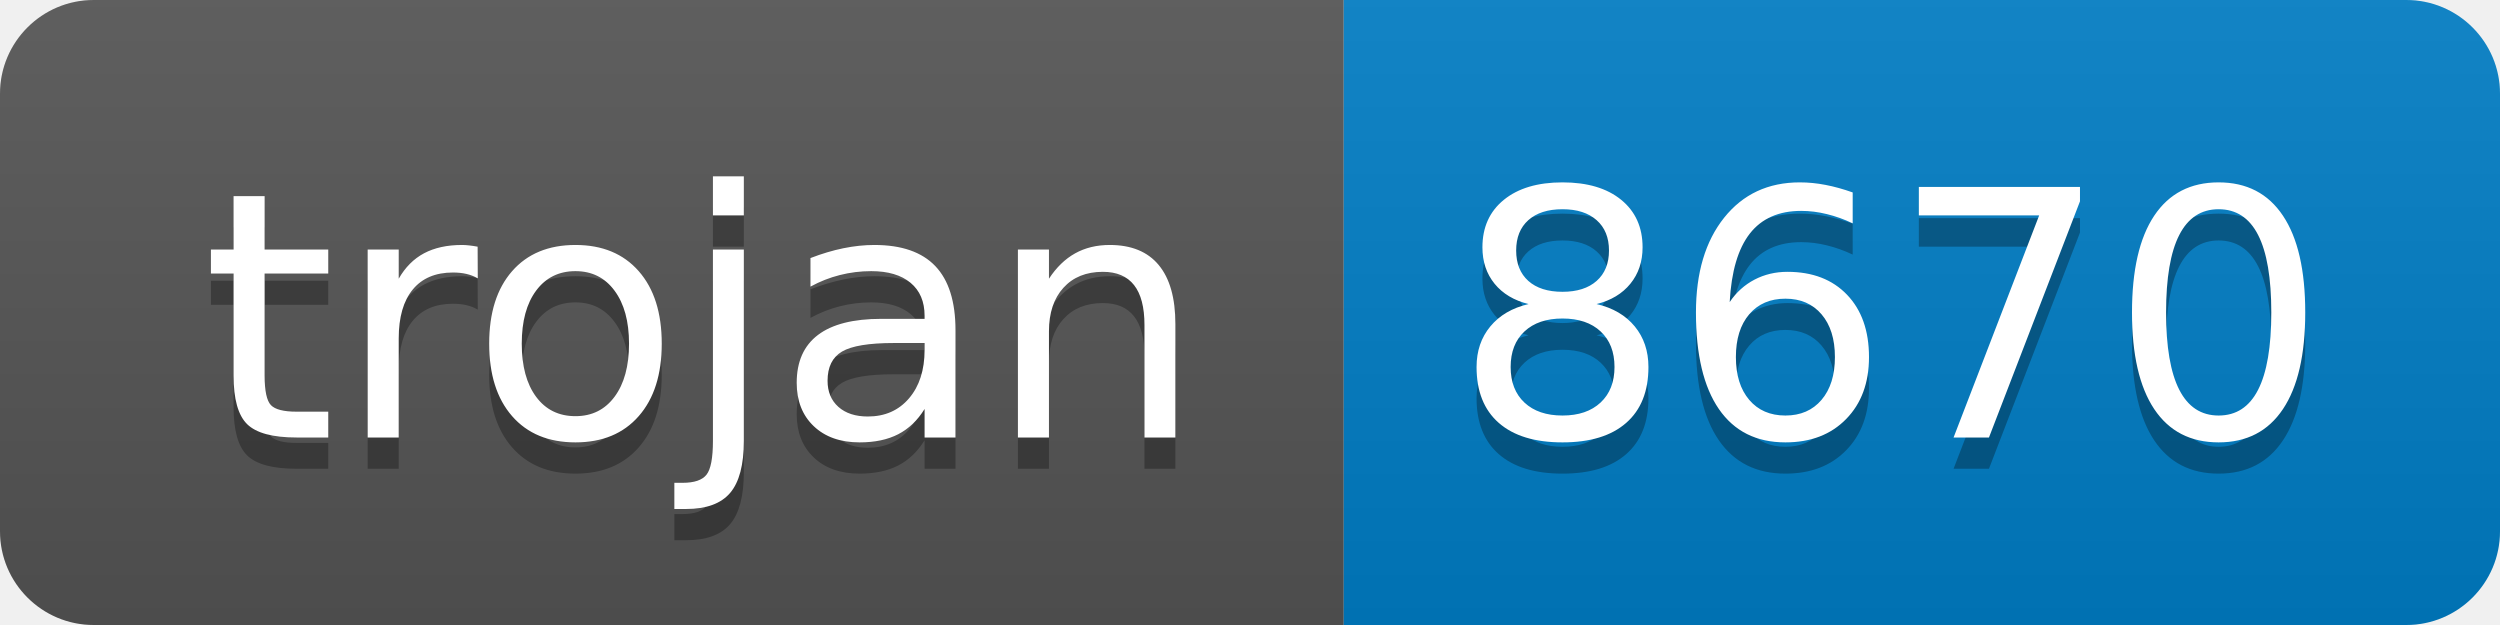
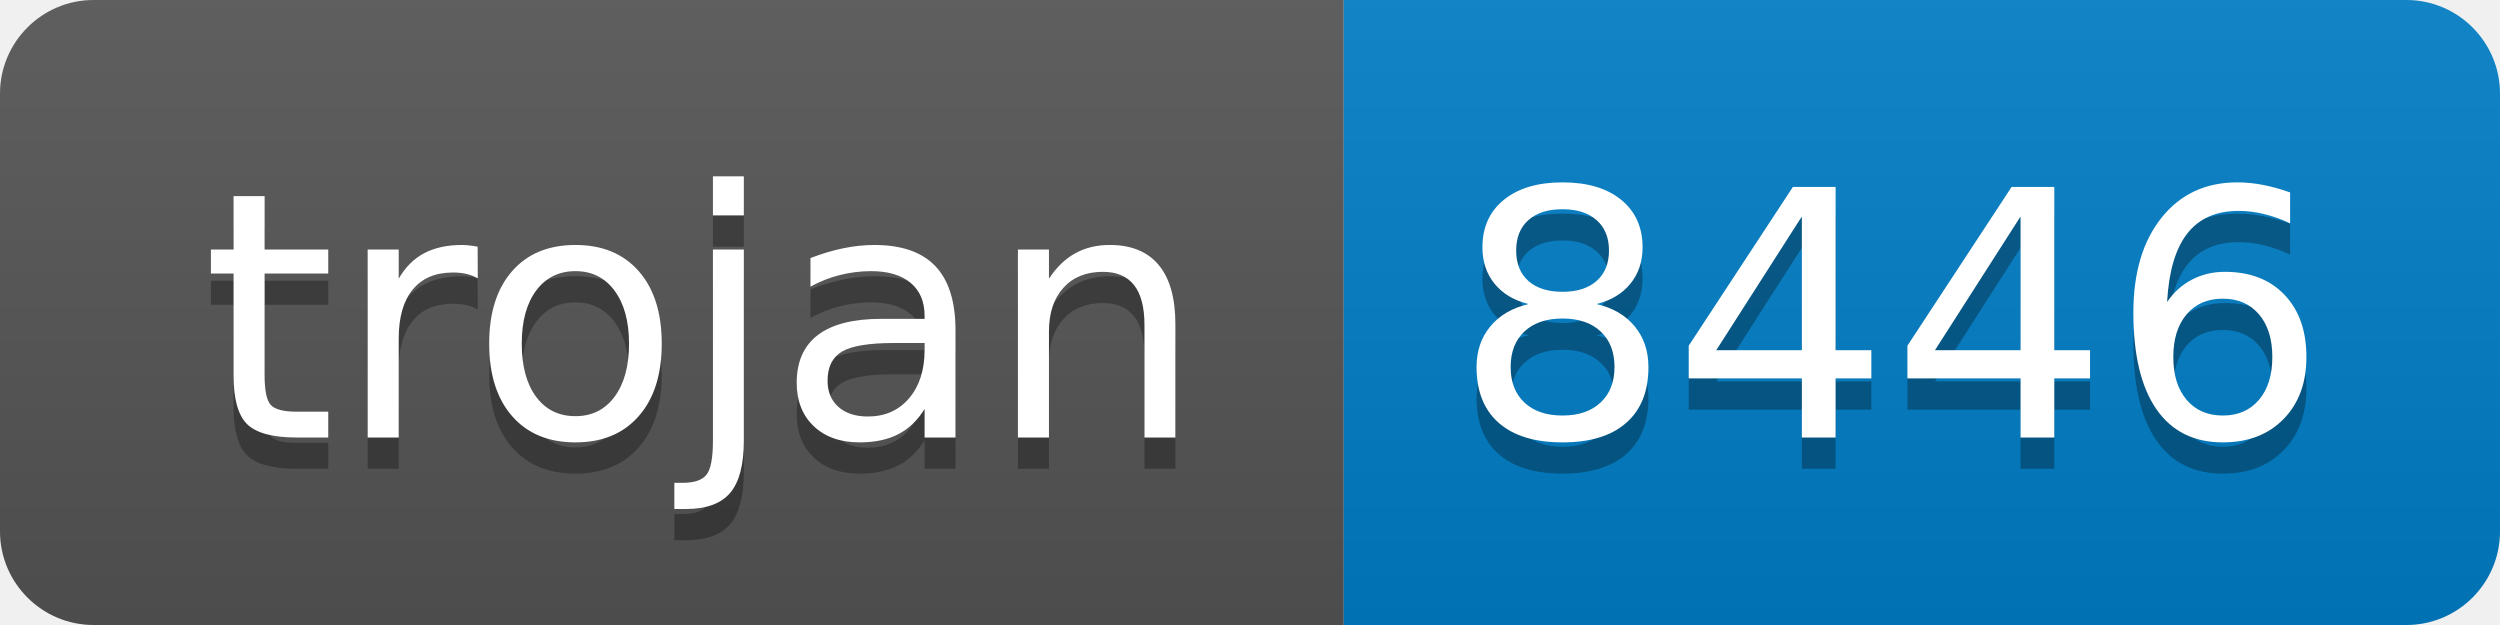
- <svg xmlns="http://www.w3.org/2000/svg" width="80" height="20" role="img" aria-label="trojan: 8670">
+ <svg xmlns="http://www.w3.org/2000/svg" width="80" height="20" role="img" aria-label="trojan: 8446">
  <linearGradient id="s" x2="0" y2="100%">
    <stop offset="0" stop-color="#bbb" stop-opacity=".1" />
    <stop offset="1" stop-opacity=".1" />
  </linearGradient>
  <clipPath id="r">
    <rect width="80" height="20" rx="3" fill="#fff" />
  </clipPath>
  <g clip-path="url(#r)">
    <rect width="43" height="20" fill="#555" />
    <rect x="43" width="37" height="20" fill="#007ec6" />
    <rect width="80" height="20" fill="url(#s)" />
  </g>
  <g fill="#fff" text-anchor="middle" font-family="Verdana,Geneva,DejaVu Sans,sans-serif" text-rendering="geometricPrecision" font-size="110">
    <text aria-hidden="true" x="225" y="150" fill="#010101" fill-opacity=".3" transform="scale(.1)" textLength="330">trojan</text>
    <text x="225" y="140" transform="scale(.1)" fill="#fff" textLength="330">trojan</text>
-     <text aria-hidden="true" x="605" y="150" fill="#010101" fill-opacity=".3" transform="scale(.1)" textLength="270">8670</text>
-     <text x="605" y="140" transform="scale(.1)" fill="#fff" textLength="270">8670</text>
+     <text aria-hidden="true" x="605" y="150" fill="#010101" fill-opacity=".3" transform="scale(.1)" textLength="270">8446</text>
+     <text x="605" y="140" transform="scale(.1)" fill="#fff" textLength="270">8446</text>
  </g>
</svg>
